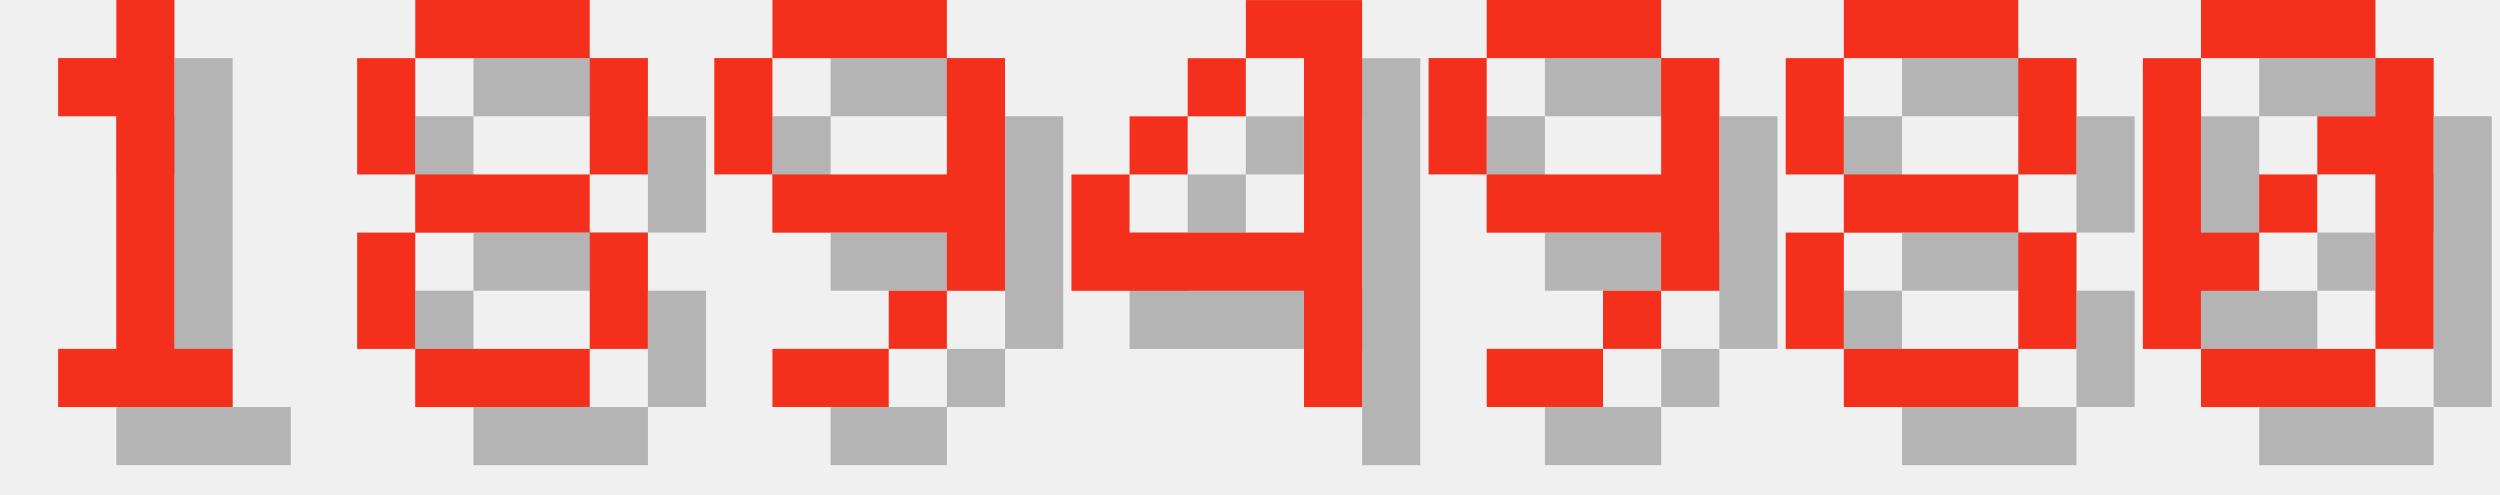
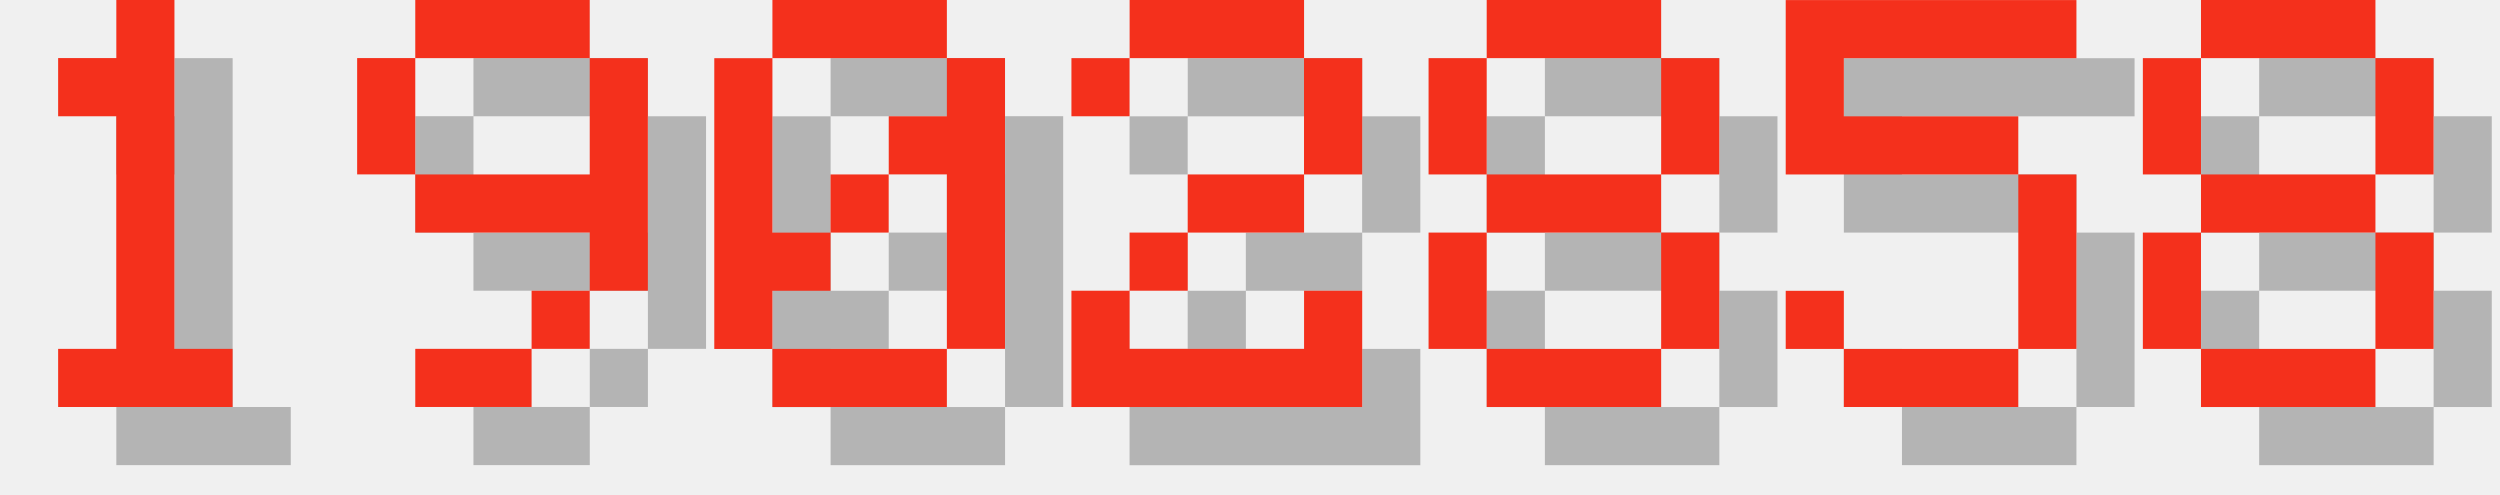
<svg xmlns="http://www.w3.org/2000/svg" version="1.1" width="182.0" height="36">
  <style>
        .text-foreground {
            fill: #F4301C;
        }
        .text-shadow {
            fill: #000000;
            fill-opacity: 0.25;
        }
    </style>
  <g class="digit" id="digit_1" transform="translate(0.0, 0), scale(4)">
    <path id="digit_1_shadow" class="text-shadow" d="m2.117 2.117v1.058h1.058v4.233h-1.058v1.058h3.175v-1.058h-1.058v-6.35h-1.058v1.058h-1.058z" fill-opacity=".5" style="paint-order:stroke fill markers" />
    <path id="digit_1_fg" class="text-foreground" d="m1.058 1.058v1.058h1.058v4.233h-1.058v1.058h3.175v-1.058h-1.058v-6.35h-1.058v1.058h-1.058z" fill="#fff" style="paint-order:stroke fill markers" />
  </g>
-   <g class="digit" id="digit_8" transform="translate(26.0, 0), scale(4)">
+   <g class="digit" id="digit_9" transform="translate(26.0, 0), scale(4)">
+     <path id="digit_9_shadow" class="text-shadow" d="m2.117 1.058v1.058h3.175v-1.058h-3.175zm3.175 1.058v2.117h-3.175v1.058h3.175v1.058h1.058v-4.233h-1.058zm0 4.233h-1.058v1.058h1.058v-1.058zm-1.058 1.058h-2.117v1.058h2.117v-1.058zm-2.117-3.175v-2.117h-1.058v2.117h1.058z" fill-opacity=".5" style="paint-order:stroke fill markers" />
+     <path id="digit_9_fg" class="text-foreground" d="m1.058 0v1.058h3.175v-1.058h-3.175zm3.175 1.058v2.117h-3.175v1.058h3.175v1.058h1.058v-4.233h-1.058zm0 4.233h-1.058v1.058h1.058v-1.058zm-1.058 1.058h-2.117v1.058h2.117v-1.058zm-2.117-3.175v-2.117h-1.058v2.117h1.058z" fill="#fff" style="paint-order:stroke fill markers" />
+   </g>
+   <g class="digit" id="digit_0" transform="translate(52.0, 0), scale(4)">
+     <path id="digit_0_shadow" class="text-shadow" d="m2.117 1.058v1.058h3.175v-1.058h-3.175zm3.175 1.058v1.058h-1.058v1.058h1.058v3.175h1.058v-5.292h-1.058zm0 5.292h-3.175v1.058h3.175v-1.058zm-3.175 0v-1.058h1.058v-1.058h-1.058v-3.175h-1.058v5.292h1.058zm1.058-2.117h1.058v-1.058h-1.058v1.058z" fill-opacity=".5" style="paint-order:stroke fill markers" />
+     <path id="digit_0_fg" class="text-foreground" d="m1.058 0v1.058h3.175v-1.058h-3.175zm3.175 1.058v1.058h-1.058v1.058h1.058v3.175h1.058v-5.292h-1.058zm0 5.292h-3.175v1.058h3.175v-1.058zm-3.175 0v-1.058h1.058v-1.058h-1.058v-3.175h-1.058v5.292h1.058zm1.058-2.117h1.058v-1.058h-1.058v1.058z" fill="#fff" style="paint-order:stroke fill markers" />
+   </g>
+   <g class="digit" id="digit_2" transform="translate(78.0, 0), scale(4)">
+     <path id="digit_2_shadow" class="text-shadow" d="m1.058 2.117v1.058h1.058v-1.058h3.175v2.117h-2.117v1.058h-1.058v1.058h-1.058v2.117h5.292v-2.117h-1.058v1.058h-3.175v-1.058h1.058v-1.058h2.117v-1.058h1.058v-2.117h-1.058v-1.058h-3.175v1.058h-1.058z" fill-opacity=".5" style="paint-order:stroke fill markers" />
+     <path id="digit_2_fg" class="text-foreground" d="m0 1.058v1.058h1.058v-1.058h3.175v2.117h-2.117v1.058h-1.058v1.058h-1.058v2.117h5.292v-2.117h-1.058v1.058h-3.175v-1.058h1.058v-1.058h2.117v-1.058h1.058v-2.117h-1.058v-1.058h-3.175v1.058h-1.058z" fill="#fff" style="paint-order:stroke fill markers" />
+   </g>
+   <g class="digit" id="digit_8" transform="translate(104.0, 0), scale(4)">
    <path id="digit_8_shadow" class="text-shadow" d="m2.117 1.058v1.058h3.175v-1.058h-3.175zm3.175 1.058v2.117h1.058v-2.117h-1.058zm0 2.117h-3.175v1.058h3.175v-1.058zm0 1.058v2.117h1.058v-2.117h-1.058zm0 2.117h-3.175v1.058h3.175v-1.058zm-3.175 0v-2.117h-1.058v2.117h1.058zm0-3.175v-2.117h-1.058v2.117h1.058z" fill-opacity=".5" style="paint-order:stroke fill markers" />
    <path id="digit_8_fg" class="text-foreground" d="m1.058 0v1.058h3.175v-1.058h-3.175zm3.175 1.058v2.117h1.058v-2.117h-1.058zm0 2.117h-3.175v1.058h3.175v-1.058zm0 1.058v2.117h1.058v-2.117h-1.058zm0 2.117h-3.175v1.058h3.175v-1.058zm-3.175 0v-2.117h-1.058v2.117h1.058zm0-3.175v-2.117h-1.058v2.117h1.058z" fill="#fff" style="paint-order:stroke fill markers" />
  </g>
-   <g class="digit" id="digit_9" transform="translate(52.0, 0), scale(4)">
-     <path id="digit_9_shadow" class="text-shadow" d="m2.117 1.058v1.058h3.175v-1.058h-3.175zm3.175 1.058v2.117h-3.175v1.058h3.175v1.058h1.058v-4.233h-1.058zm0 4.233h-1.058v1.058h1.058v-1.058zm-1.058 1.058h-2.117v1.058h2.117v-1.058zm-2.117-3.175v-2.117h-1.058v2.117h1.058z" fill-opacity=".5" style="paint-order:stroke fill markers" />
-     <path id="digit_9_fg" class="text-foreground" d="m1.058 0v1.058h3.175v-1.058h-3.175zm3.175 1.058v2.117h-3.175v1.058h3.175v1.058h1.058v-4.233h-1.058zm0 4.233h-1.058v1.058h1.058v-1.058zm-1.058 1.058h-2.117v1.058h2.117v-1.058zm-2.117-3.175v-2.117h-1.058v2.117h1.058z" fill="#fff" style="paint-order:stroke fill markers" />
+   <g class="digit" id="digit_5" transform="translate(130.0, 0), scale(4)">
+     <path id="digit_5_shadow" class="text-shadow" d="m1.058 1.058v3.175h4.233v3.175h-3.175v-1.058h-1.058v1.058h1.058v1.058h3.175v-1.058h1.058v-3.175h-1.058v-1.058h-3.175v-1.058h4.233v-1.058h-5.292z" fill-opacity=".5" style="paint-order:stroke fill markers" />
+     <path id="digit_5_fg" class="text-foreground" d="m0 0v3.175h4.233v3.175h-3.175v-1.058h-1.058v1.058h1.058v1.058h3.175v-1.058h1.058v-3.175h-1.058v-1.058h-3.175v-1.058h4.233v-1.058h-5.292z" fill="#fff" style="paint-order:stroke fill markers" />
  </g>
-   <g class="digit" id="digit_4" transform="translate(78.0, 0), scale(4)">
-     <path id="digit_4_shadow" class="text-shadow" d="m4.233 1.058v1.058h1.058v3.175h-3.175v-1.058h-1.058v2.117h4.233v2.117h1.058v-7.408h-2.117zm-2.117 3.175h1.058v-1.058h-1.058v1.058zm1.058-1.058h1.058v-1.058h-1.058v1.058z" fill-opacity=".5" style="paint-order:stroke fill markers" />
-     <path id="digit_4_fg" class="text-foreground" d="m3.175 0v1.058h1.058v3.175h-3.175v-1.058h-1.058v2.117h4.233v2.117h1.058v-7.408h-2.117zm-2.117 3.175h1.058v-1.058h-1.058v1.058zm1.058-1.058h1.058v-1.058h-1.058v1.058z" fill="#fff" style="paint-order:stroke fill markers" />
-   </g>
-   <g class="digit" id="digit_9" transform="translate(104.0, 0), scale(4)">
-     <path id="digit_9_shadow" class="text-shadow" d="m2.117 1.058v1.058h3.175v-1.058h-3.175zm3.175 1.058v2.117h-3.175v1.058h3.175v1.058h1.058v-4.233h-1.058zm0 4.233h-1.058v1.058h1.058v-1.058zm-1.058 1.058h-2.117v1.058h2.117v-1.058zm-2.117-3.175v-2.117h-1.058v2.117h1.058z" fill-opacity=".5" style="paint-order:stroke fill markers" />
-     <path id="digit_9_fg" class="text-foreground" d="m1.058 0v1.058h3.175v-1.058h-3.175zm3.175 1.058v2.117h-3.175v1.058h3.175v1.058h1.058v-4.233h-1.058zm0 4.233h-1.058v1.058h1.058v-1.058zm-1.058 1.058h-2.117v1.058h2.117v-1.058zm-2.117-3.175v-2.117h-1.058v2.117h1.058z" fill="#fff" style="paint-order:stroke fill markers" />
-   </g>
-   <g class="digit" id="digit_8" transform="translate(130.0, 0), scale(4)">
+   <g class="digit" id="digit_8" transform="translate(156.0, 0), scale(4)">
    <path id="digit_8_shadow" class="text-shadow" d="m2.117 1.058v1.058h3.175v-1.058h-3.175zm3.175 1.058v2.117h1.058v-2.117h-1.058zm0 2.117h-3.175v1.058h3.175v-1.058zm0 1.058v2.117h1.058v-2.117h-1.058zm0 2.117h-3.175v1.058h3.175v-1.058zm-3.175 0v-2.117h-1.058v2.117h1.058zm0-3.175v-2.117h-1.058v2.117h1.058z" fill-opacity=".5" style="paint-order:stroke fill markers" />
    <path id="digit_8_fg" class="text-foreground" d="m1.058 0v1.058h3.175v-1.058h-3.175zm3.175 1.058v2.117h1.058v-2.117h-1.058zm0 2.117h-3.175v1.058h3.175v-1.058zm0 1.058v2.117h1.058v-2.117h-1.058zm0 2.117h-3.175v1.058h3.175v-1.058zm-3.175 0v-2.117h-1.058v2.117h1.058zm0-3.175v-2.117h-1.058v2.117h1.058z" fill="#fff" style="paint-order:stroke fill markers" />
  </g>
-   <g class="digit" id="digit_0" transform="translate(156.0, 0), scale(4)">
-     <path id="digit_0_shadow" class="text-shadow" d="m2.117 1.058v1.058h3.175v-1.058h-3.175zm3.175 1.058v1.058h-1.058v1.058h1.058v3.175h1.058v-5.292h-1.058zm0 5.292h-3.175v1.058h3.175v-1.058zm-3.175 0v-1.058h1.058v-1.058h-1.058v-3.175h-1.058v5.292h1.058zm1.058-2.117h1.058v-1.058h-1.058v1.058z" fill-opacity=".5" style="paint-order:stroke fill markers" />
-     <path id="digit_0_fg" class="text-foreground" d="m1.058 0v1.058h3.175v-1.058h-3.175zm3.175 1.058v1.058h-1.058v1.058h1.058v3.175h1.058v-5.292h-1.058zm0 5.292h-3.175v1.058h3.175v-1.058zm-3.175 0v-1.058h1.058v-1.058h-1.058v-3.175h-1.058v5.292h1.058zm1.058-2.117h1.058v-1.058h-1.058v1.058z" fill="#fff" style="paint-order:stroke fill markers" />
-   </g>
</svg>
